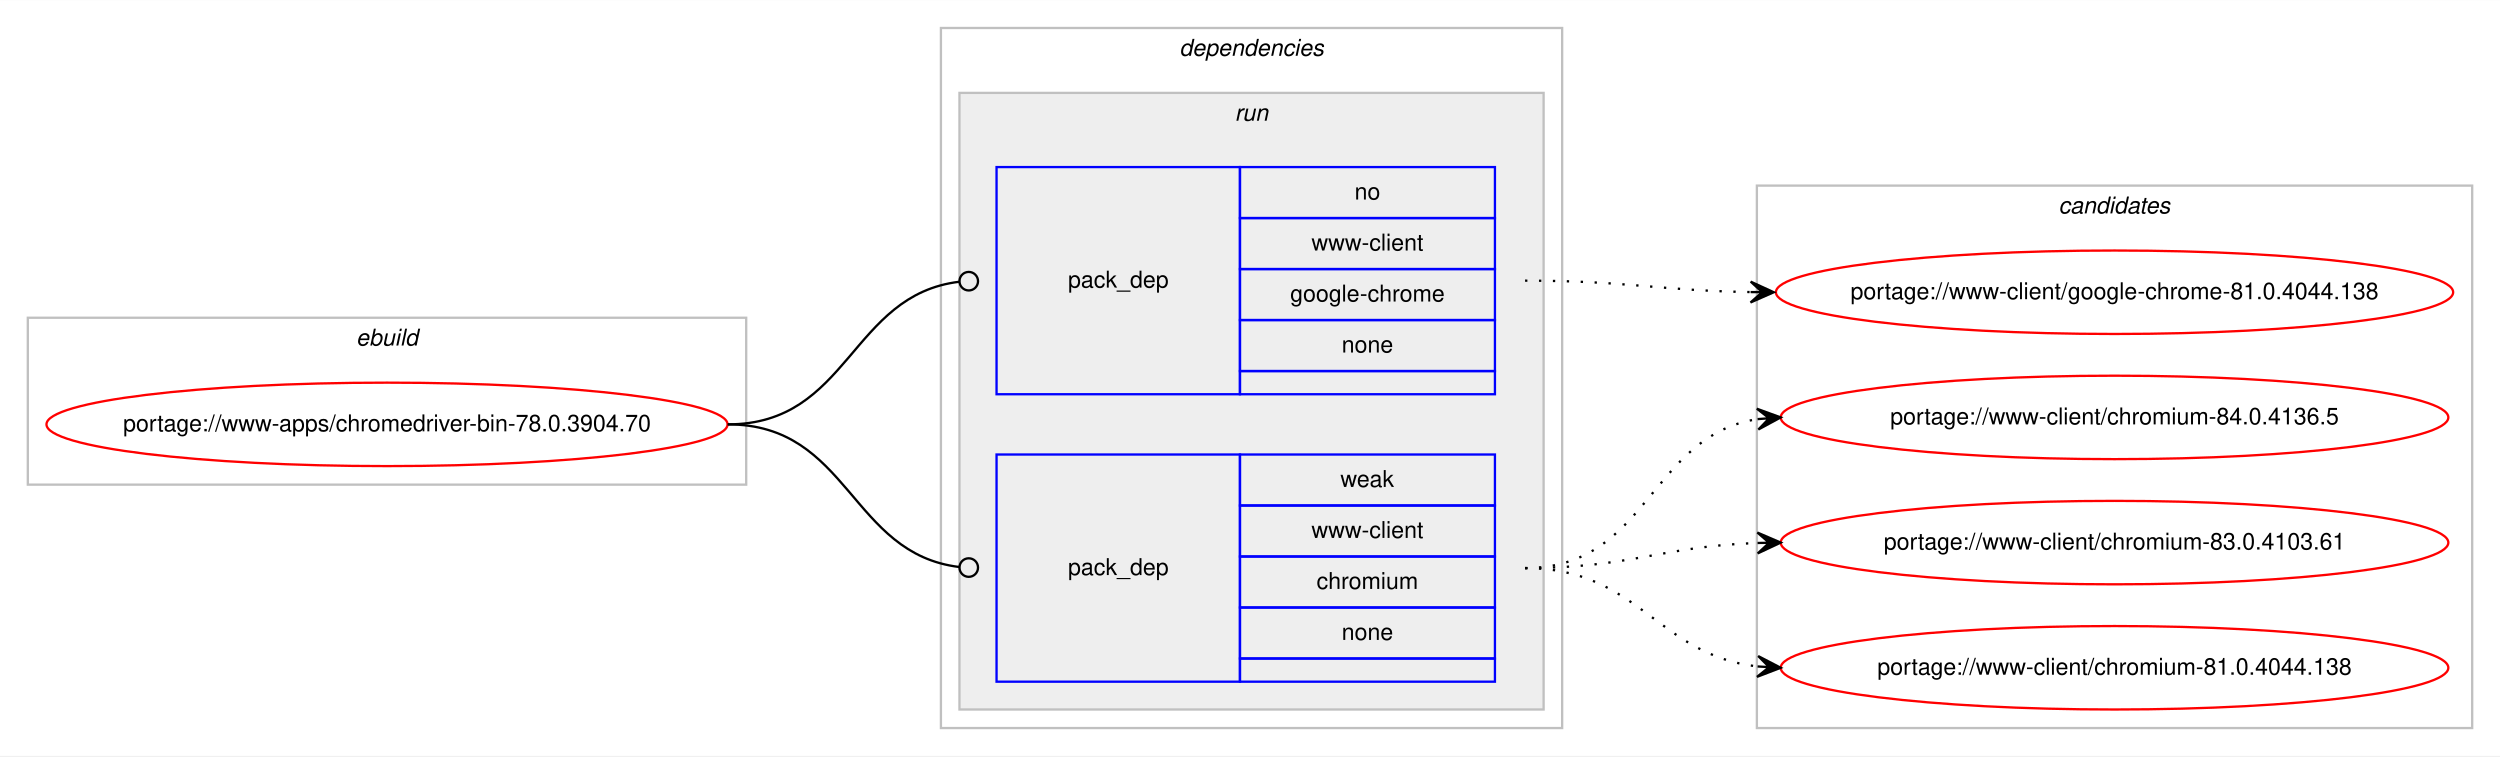
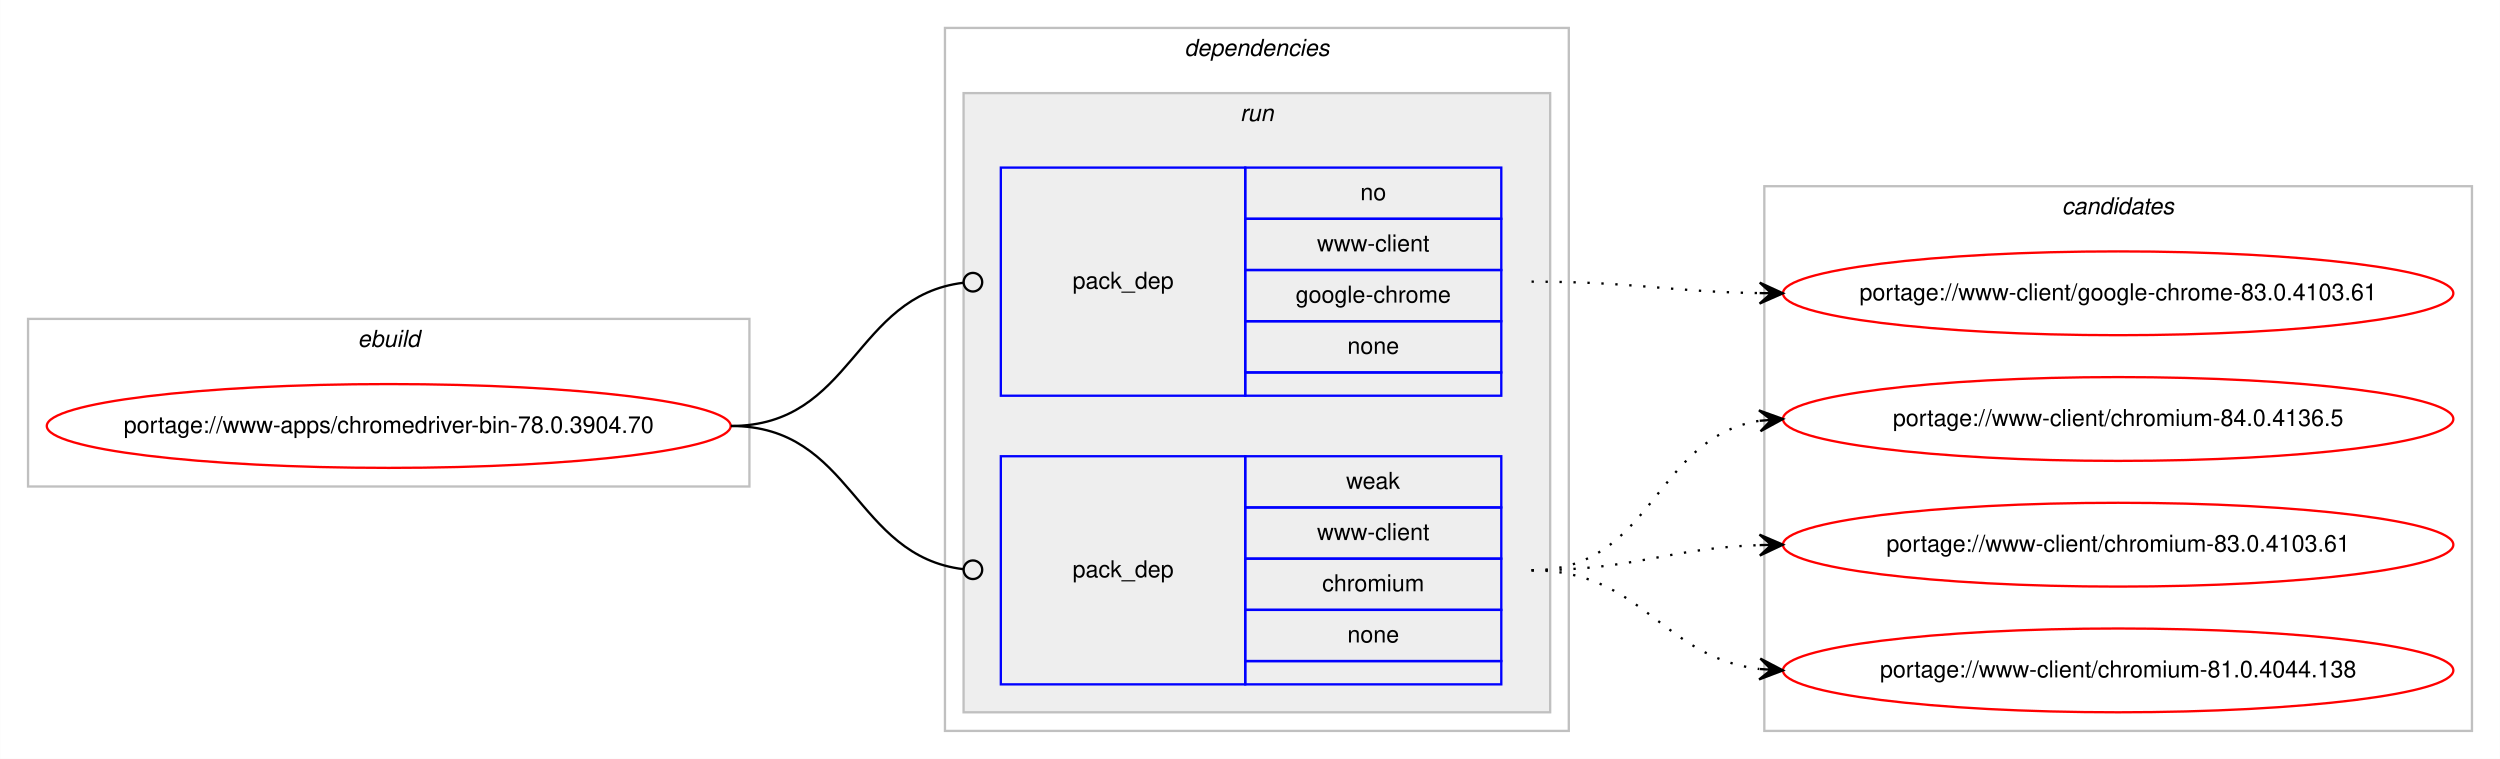
- <svg xmlns="http://www.w3.org/2000/svg" xmlns:xlink="http://www.w3.org/1999/xlink" width="1078pt" height="326pt" viewBox="0.00 0.00 1078.48 326.00">
+ <svg xmlns="http://www.w3.org/2000/svg" xmlns:xlink="http://www.w3.org/1999/xlink" width="1074pt" height="326pt" viewBox="0.00 0.00 1073.90 326.00">
  <g id="graph0" class="graph" transform="scale(1 1) rotate(0) translate(4 322)">
-     <polygon fill="#ffffff" stroke="transparent" points="-4,4 -4,-322 1074.484,-322 1074.484,4 -4,4" />
+     <polygon fill="#ffffff" stroke="transparent" points="-4,4 -4,-322 1069.904,-322 1069.904,4 -4,4" />
    <g id="clust1" class="cluster">
      <polygon fill="none" stroke="#c0c0c0" points="8,-113 8,-185 317.904,-185 317.904,-113 8,-113" />
      <text text-anchor="start" x="149.615" y="-173" font-family="Helvetica,sans-Serif" font-style="italic" font-size="10.00" fill="#000000">ebuild</text>
    </g>
    <g id="clust2" class="cluster">
      <polygon fill="none" stroke="#c0c0c0" points="401.904,-8 401.904,-310 669.904,-310 669.904,-8 401.904,-8" />
      <text text-anchor="start" x="504.779" y="-298" font-family="Helvetica,sans-Serif" font-style="italic" font-size="10.00" fill="#000000">dependencies</text>
    </g>
    <g id="clust5" class="cluster">
      <polygon fill="#eeeeee" stroke="#c0c0c0" points="409.904,-16 409.904,-282 661.904,-282 661.904,-16 409.904,-16" />
      <text text-anchor="start" x="528.68" y="-270" font-family="Helvetica,sans-Serif" font-style="italic" font-size="10.00" fill="#000000">run</text>
    </g>
    <g id="clust8" class="cluster">
-       <polygon fill="none" stroke="#c0c0c0" points="753.904,-8 753.904,-242 1062.484,-242 1062.484,-8 753.904,-8" />
-       <text text-anchor="start" x="884.018" y="-230" font-family="Helvetica,sans-Serif" font-style="italic" font-size="10.00" fill="#000000">candidates</text>
+       <polygon fill="none" stroke="#c0c0c0" points="753.904,-8 753.904,-242 1057.904,-242 1057.904,-8 753.904,-8" />
+       <text text-anchor="start" x="881.728" y="-230" font-family="Helvetica,sans-Serif" font-style="italic" font-size="10.00" fill="#000000">candidates</text>
    </g>
    <g id="node1" class="node">
      <g id="a_node1">
        <a xlink:href="../www-apps/chromedriver-bin-78.0.3904.70.svg" xlink:title="portage://www-apps/chromedriver-bin-78.0.3904.70">
          <ellipse fill="none" stroke="#ff0000" cx="162.952" cy="-139" rx="146.904" ry="18" />
          <text text-anchor="middle" x="162.952" y="-136" font-family="Helvetica,sans-Serif" font-size="10.00" fill="#000000">portage://www-apps/chromedriver-bin-78.0.3904.70</text>
        </a>
      </g>
    </g>
    <g id="node2" class="node">
      <polygon fill="none" stroke="#0000ff" points="425.904,-152 425.904,-250 530.904,-250 530.904,-152 425.904,-152" />
      <text text-anchor="start" x="456.727" y="-198" font-family="Helvetica,sans-Serif" font-size="10.00" fill="#000000">pack_dep</text>
      <polygon fill="none" stroke="#0000ff" points="530.904,-228 530.904,-250 640.904,-250 640.904,-228 530.904,-228" />
      <text text-anchor="start" x="580.345" y="-236" font-family="Helvetica,sans-Serif" font-size="10.00" fill="#000000">no</text>
      <polygon fill="none" stroke="#0000ff" points="530.904,-206 530.904,-228 640.904,-228 640.904,-206 530.904,-206" />
      <text text-anchor="start" x="561.743" y="-214" font-family="Helvetica,sans-Serif" font-size="10.00" fill="#000000">www-client</text>
      <polygon fill="none" stroke="#0000ff" points="530.904,-184 530.904,-206 640.904,-206 640.904,-184 530.904,-184" />
      <text text-anchor="start" x="552.565" y="-192" font-family="Helvetica,sans-Serif" font-size="10.00" fill="#000000">google-chrome</text>
      <polygon fill="none" stroke="#0000ff" points="530.904,-162 530.904,-184 640.904,-184 640.904,-162 530.904,-162" />
      <text text-anchor="start" x="574.786" y="-170" font-family="Helvetica,sans-Serif" font-size="10.00" fill="#000000">none</text>
      <polygon fill="none" stroke="#0000ff" points="530.904,-152 530.904,-162 640.904,-162 640.904,-152 530.904,-152" />
    </g>
    <g id="edge1" class="edge">
      <path fill="none" stroke="#000000" d="M309.952,-139C362.471,-139 362.7,-194.863 409.909,-200.537" />
      <ellipse fill="none" stroke="#000000" cx="413.911" cy="-200.768" rx="4" ry="4" />
    </g>
    <g id="node3" class="node">
      <polygon fill="none" stroke="#0000ff" points="425.904,-28 425.904,-126 530.904,-126 530.904,-28 425.904,-28" />
      <text text-anchor="start" x="456.727" y="-74" font-family="Helvetica,sans-Serif" font-size="10.00" fill="#000000">pack_dep</text>
      <polygon fill="none" stroke="#0000ff" points="530.904,-104 530.904,-126 640.904,-126 640.904,-104 530.904,-104" />
      <text text-anchor="start" x="574.235" y="-112" font-family="Helvetica,sans-Serif" font-size="10.00" fill="#000000">weak</text>
      <polygon fill="none" stroke="#0000ff" points="530.904,-82 530.904,-104 640.904,-104 640.904,-82 530.904,-82" />
      <text text-anchor="start" x="561.743" y="-90" font-family="Helvetica,sans-Serif" font-size="10.00" fill="#000000">www-client</text>
      <polygon fill="none" stroke="#0000ff" points="530.904,-60 530.904,-82 640.904,-82 640.904,-60 530.904,-60" />
      <text text-anchor="start" x="563.962" y="-68" font-family="Helvetica,sans-Serif" font-size="10.00" fill="#000000">chromium</text>
      <polygon fill="none" stroke="#0000ff" points="530.904,-38 530.904,-60 640.904,-60 640.904,-38 530.904,-38" />
      <text text-anchor="start" x="574.786" y="-46" font-family="Helvetica,sans-Serif" font-size="10.00" fill="#000000">none</text>
      <polygon fill="none" stroke="#0000ff" points="530.904,-28 530.904,-38 640.904,-38 640.904,-28 530.904,-28" />
    </g>
    <g id="edge2" class="edge">
      <path fill="none" stroke="#000000" d="M309.952,-139C362.471,-139 362.7,-83.137 409.909,-77.463" />
      <ellipse fill="none" stroke="#000000" cx="413.911" cy="-77.231" rx="4" ry="4" />
    </g>
    <g id="node4" class="node">
      <g id="a_node4">
-         <a xlink:href="../www-client/google-chrome-81.0.4044.138.svg" xlink:title="portage://www-client/google-chrome-81.0.4044.138">
-           <ellipse fill="none" stroke="#ff0000" cx="908.194" cy="-196" rx="146.08" ry="18" />
-           <text text-anchor="middle" x="908.194" y="-193" font-family="Helvetica,sans-Serif" font-size="10.00" fill="#000000">portage://www-client/google-chrome-81.0.4044.138</text>
+         <a xlink:href="../www-client/google-chrome-83.0.4103.61.svg" xlink:title="portage://www-client/google-chrome-83.0.4103.61">
+           <ellipse fill="none" stroke="#ff0000" cx="905.904" cy="-196" rx="144" ry="18" />
+           <text text-anchor="middle" x="905.904" y="-193" font-family="Helvetica,sans-Serif" font-size="10.00" fill="#000000">portage://www-client/google-chrome-83.0.4103.61</text>
        </a>
      </g>
    </g>
    <g id="edge3" class="edge">
-       <path fill="none" stroke="#000000" stroke-dasharray="1,5" d="M653.904,-201C698.097,-201 711.505,-196.715 751.129,-196.078" />
-       <polygon fill="#000000" stroke="#000000" points="761.194,-196 751.229,-200.578 756.194,-196.039 751.194,-196.078 751.194,-196.078 751.194,-196.078 756.194,-196.039 751.159,-191.578 761.194,-196 761.194,-196" />
+       <path fill="none" stroke="#000000" stroke-dasharray="1,5" d="M653.904,-201C698.389,-201 711.887,-196.715 751.773,-196.078" />
+       <polygon fill="#000000" stroke="#000000" points="761.904,-196 751.939,-200.577 756.904,-196.039 751.904,-196.078 751.904,-196.078 751.904,-196.078 756.904,-196.039 751.869,-191.578 761.904,-196 761.904,-196" />
    </g>
    <g id="node5" class="node">
      <g id="a_node5">
        <a xlink:href="../www-client/chromium-84.0.4136.5.svg" xlink:title="portage://www-client/chromium-84.0.4136.5">
-           <ellipse fill="none" stroke="#ff0000" cx="908.194" cy="-142" rx="144" ry="18" />
-           <text text-anchor="middle" x="908.194" y="-139" font-family="Helvetica,sans-Serif" font-size="10.00" fill="#000000">portage://www-client/chromium-84.0.4136.5</text>
+           <ellipse fill="none" stroke="#ff0000" cx="905.904" cy="-142" rx="144" ry="18" />
+           <text text-anchor="middle" x="905.904" y="-139" font-family="Helvetica,sans-Serif" font-size="10.00" fill="#000000">portage://www-client/chromium-84.0.4136.5</text>
        </a>
      </g>
    </g>
    <g id="edge4" class="edge">
-       <path fill="none" stroke="#000000" stroke-dasharray="1,5" d="M653.904,-77C707.245,-77 707.499,-134.129 754.204,-141.27" />
-       <polygon fill="#000000" stroke="#000000" points="764.194,-142 753.892,-145.759 759.207,-141.636 754.22,-141.271 754.22,-141.271 754.22,-141.271 759.207,-141.636 754.548,-136.783 764.194,-142 764.194,-142" />
+       <path fill="none" stroke="#000000" stroke-dasharray="1,5" d="M653.904,-77C706.316,-77 706.153,-133.891 751.788,-141.225" />
+       <polygon fill="#000000" stroke="#000000" points="761.904,-142 751.589,-145.723 756.918,-141.618 751.933,-141.236 751.933,-141.236 751.933,-141.236 756.918,-141.618 752.277,-136.749 761.904,-142 761.904,-142" />
    </g>
    <g id="node6" class="node">
      <g id="a_node6">
        <a xlink:href="../www-client/chromium-83.0.4103.61.svg" xlink:title="portage://www-client/chromium-83.0.4103.61">
-           <ellipse fill="none" stroke="#ff0000" cx="908.194" cy="-88" rx="144" ry="18" />
-           <text text-anchor="middle" x="908.194" y="-85" font-family="Helvetica,sans-Serif" font-size="10.00" fill="#000000">portage://www-client/chromium-83.0.4103.61</text>
+           <ellipse fill="none" stroke="#ff0000" cx="905.904" cy="-88" rx="144" ry="18" />
+           <text text-anchor="middle" x="905.904" y="-85" font-family="Helvetica,sans-Serif" font-size="10.00" fill="#000000">portage://www-client/chromium-83.0.4103.61</text>
        </a>
      </g>
    </g>
    <g id="edge5" class="edge">
-       <path fill="none" stroke="#000000" stroke-dasharray="1,5" d="M653.904,-77C699.605,-77 713.036,-86.468 754.073,-87.836" />
-       <polygon fill="#000000" stroke="#000000" points="764.194,-88 754.122,-92.337 759.194,-87.919 754.195,-87.838 754.195,-87.838 754.195,-87.838 759.194,-87.919 754.268,-83.338 764.194,-88 764.194,-88" />
+       <path fill="none" stroke="#000000" stroke-dasharray="1,5" d="M653.904,-77C698.571,-77 711.746,-86.428 751.738,-87.827" />
+       <polygon fill="#000000" stroke="#000000" points="761.904,-88 751.829,-92.329 756.905,-87.915 751.905,-87.83 751.905,-87.83 751.905,-87.83 756.905,-87.915 751.982,-83.331 761.904,-88 761.904,-88" />
    </g>
    <g id="node7" class="node">
      <g id="a_node7">
        <a xlink:href="../www-client/chromium-81.0.4044.138.svg" xlink:title="portage://www-client/chromium-81.0.4044.138">
-           <ellipse fill="none" stroke="#ff0000" cx="908.194" cy="-34" rx="144" ry="18" />
-           <text text-anchor="middle" x="908.194" y="-31" font-family="Helvetica,sans-Serif" font-size="10.00" fill="#000000">portage://www-client/chromium-81.0.4044.138</text>
+           <ellipse fill="none" stroke="#ff0000" cx="905.904" cy="-34" rx="144" ry="18" />
+           <text text-anchor="middle" x="905.904" y="-31" font-family="Helvetica,sans-Serif" font-size="10.00" fill="#000000">portage://www-client/chromium-81.0.4044.138</text>
        </a>
      </g>
    </g>
    <g id="edge6" class="edge">
-       <path fill="none" stroke="#000000" stroke-dasharray="1,5" d="M653.904,-77C702.919,-77 710.667,-39.678 754.04,-34.575" />
-       <polygon fill="#000000" stroke="#000000" points="764.194,-34 754.464,-39.059 759.202,-34.283 754.21,-34.566 754.21,-34.566 754.21,-34.566 759.202,-34.283 753.955,-30.073 764.194,-34 764.194,-34" />
+       <path fill="none" stroke="#000000" stroke-dasharray="1,5" d="M653.904,-77C701.936,-77 709.35,-39.834 751.67,-34.608" />
+       <polygon fill="#000000" stroke="#000000" points="761.904,-34 752.188,-39.085 756.913,-34.297 751.921,-34.593 751.921,-34.593 751.921,-34.593 756.913,-34.297 751.655,-30.101 761.904,-34 761.904,-34" />
    </g>
  </g>
</svg>
